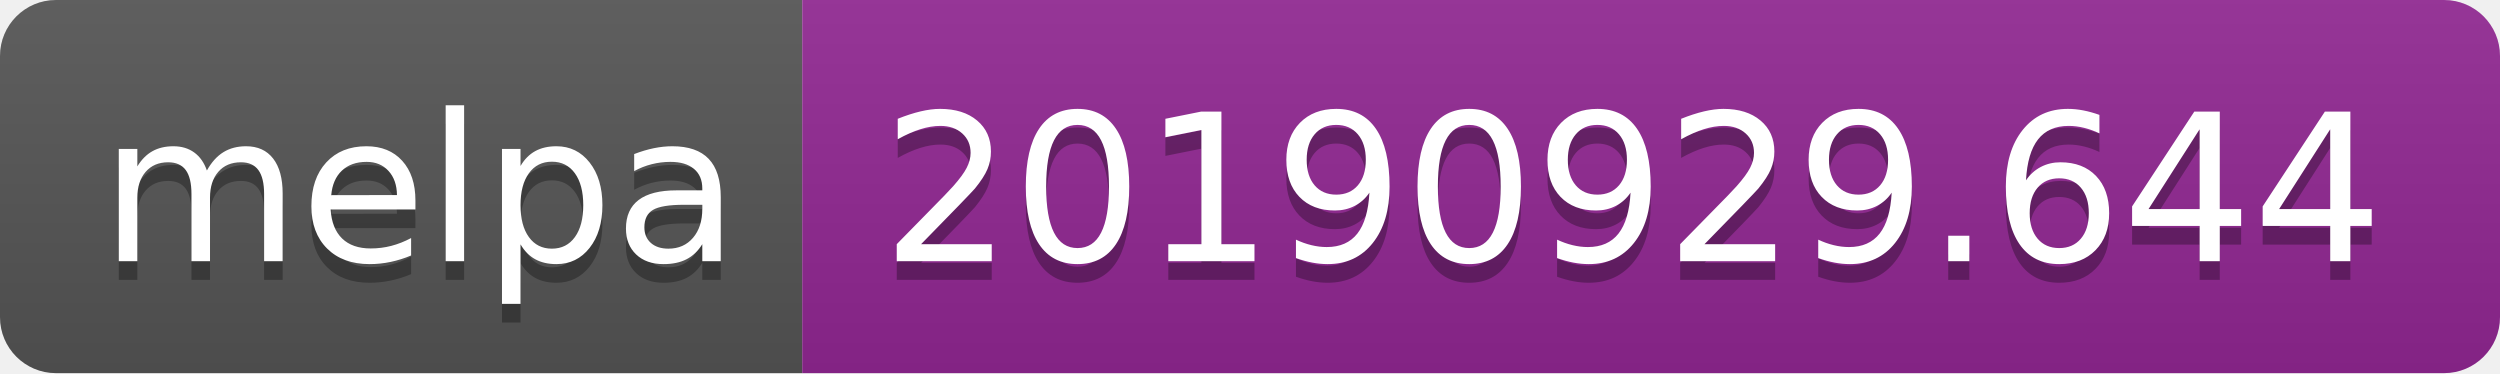
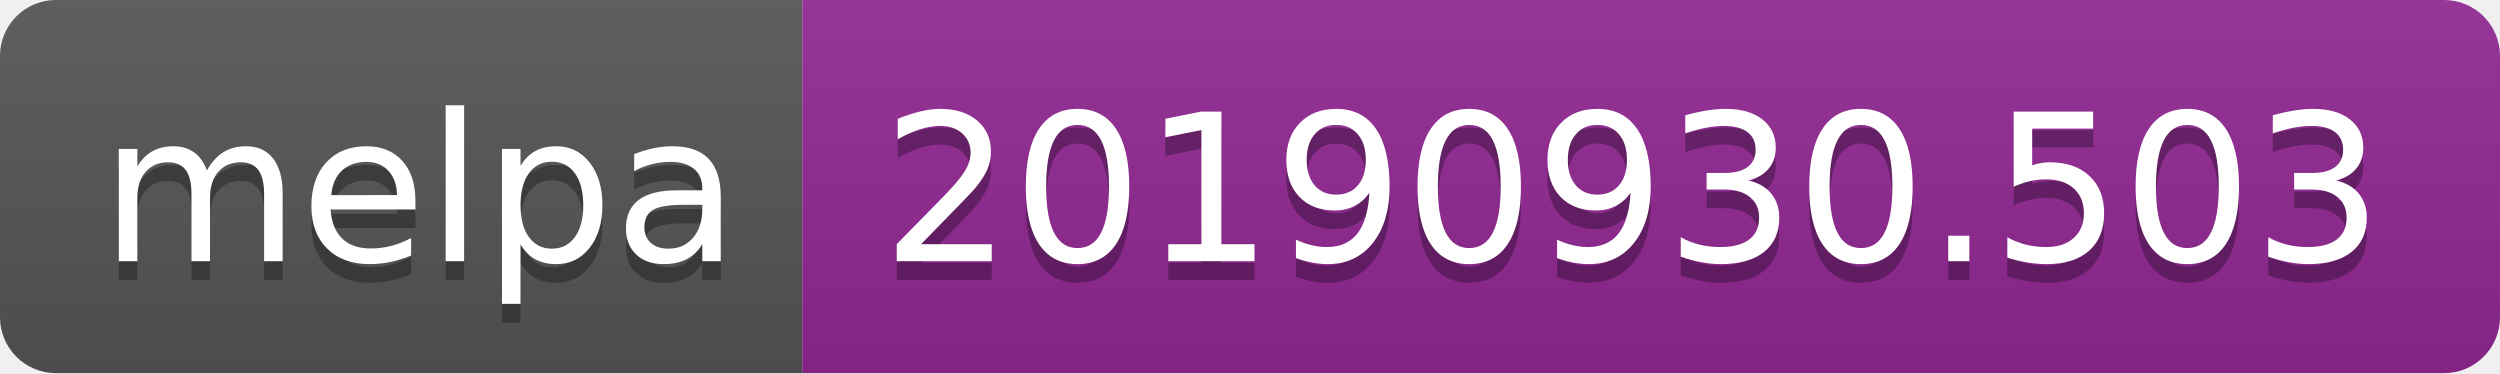
<svg xmlns="http://www.w3.org/2000/svg" width="134" height="20">
  <linearGradient id="b" x2="0" y2="100%">
    <stop offset="0" stop-color="#bbb" stop-opacity=".1" />
    <stop offset="1" stop-opacity=".1" />
  </linearGradient>
  <clipPath id="a">
    <rect width="134" height="20" rx="3" fill="#fff" />
  </clipPath>
  <g clip-path="url(#a)">
    <path fill="#555" d="M0 0h43v20H0z" />
    <path fill="#922793" d="M43 0h91v20H43z" />
    <path fill="url(#b)" d="M0 0h134v20H0z" />
  </g>
  <g fill="#fff" text-anchor="middle" font-family="DejaVu Sans,Verdana,Geneva,sans-serif" font-size="110">
    <text x="225" y="150" fill="#010101" fill-opacity=".3" transform="scale(.1)" textLength="330">melpa</text>
    <text x="225" y="140" transform="scale(.1)" textLength="330">melpa</text>
-     <text x="875" y="150" fill="#010101" fill-opacity=".3" transform="scale(.1)" textLength="810">20190929.644</text>
-     <text x="875" y="140" transform="scale(.1)" textLength="810">20190929.644</text>
+     <text x="875" y="150" fill="#010101" fill-opacity=".3" transform="scale(.1)" textLength="810">20190930.503</text>
+     <text x="875" y="140" transform="scale(.1)" textLength="810">20190930.503</text>
  </g>
</svg>
